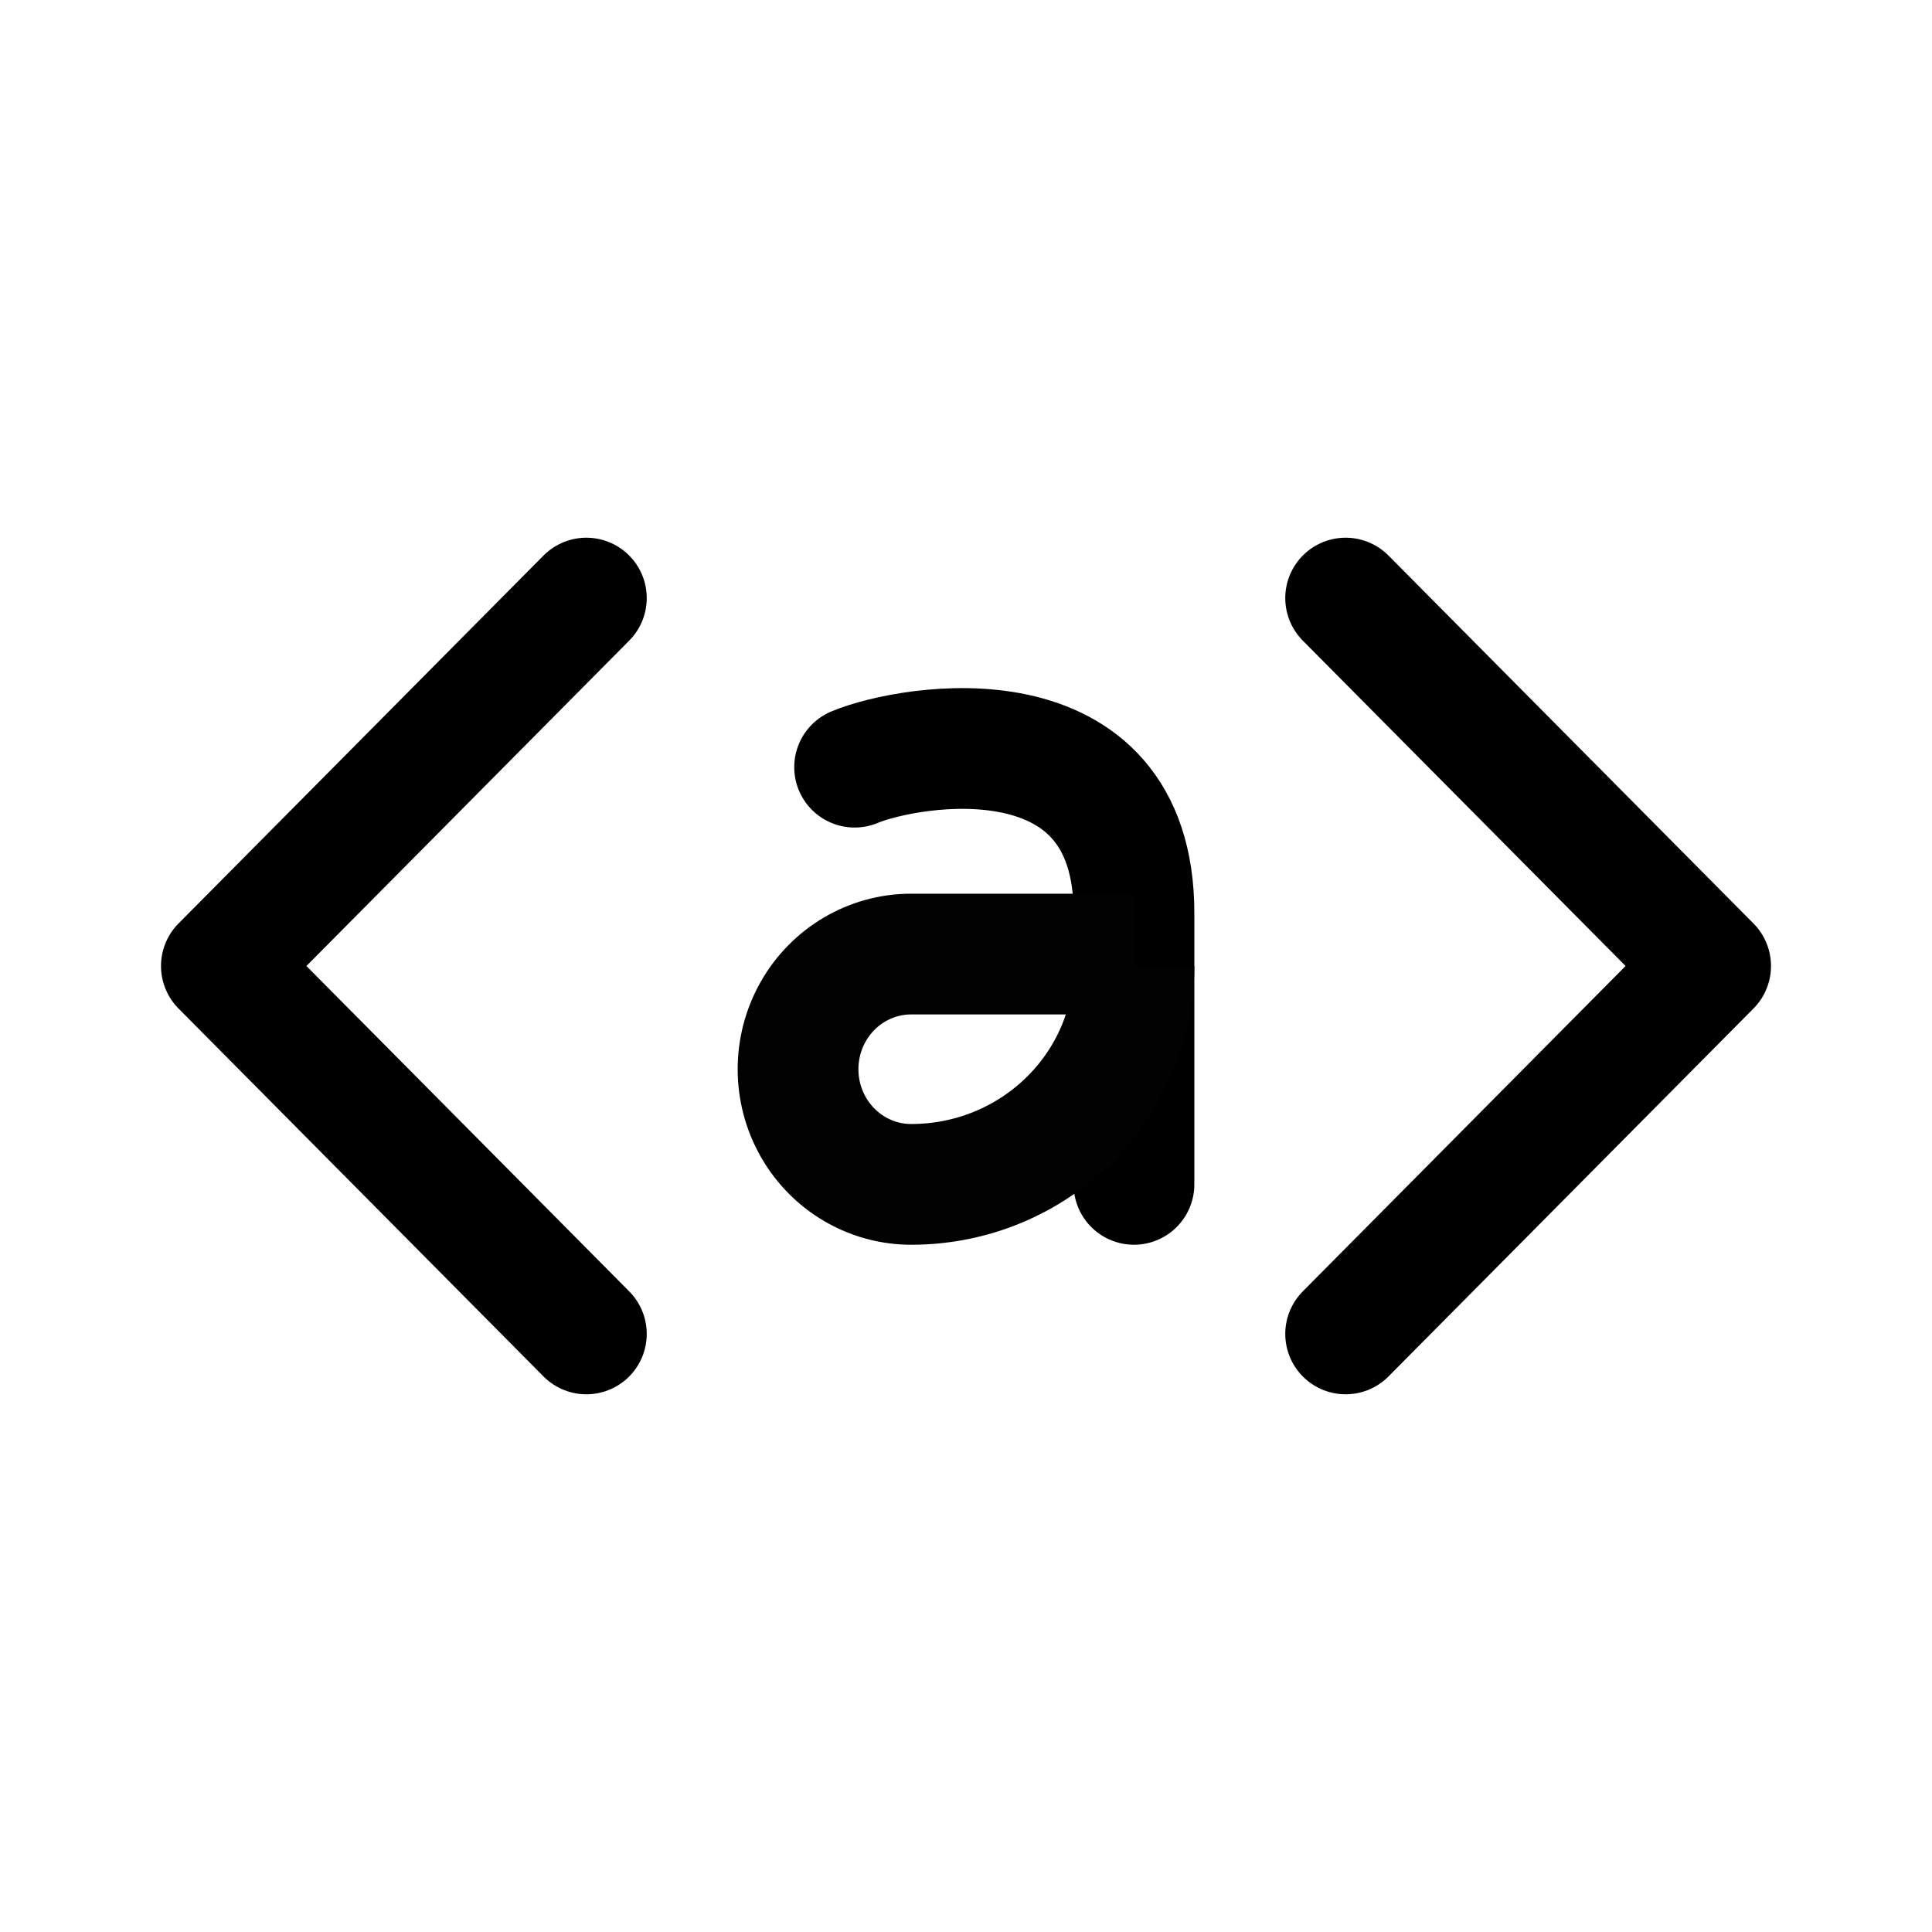
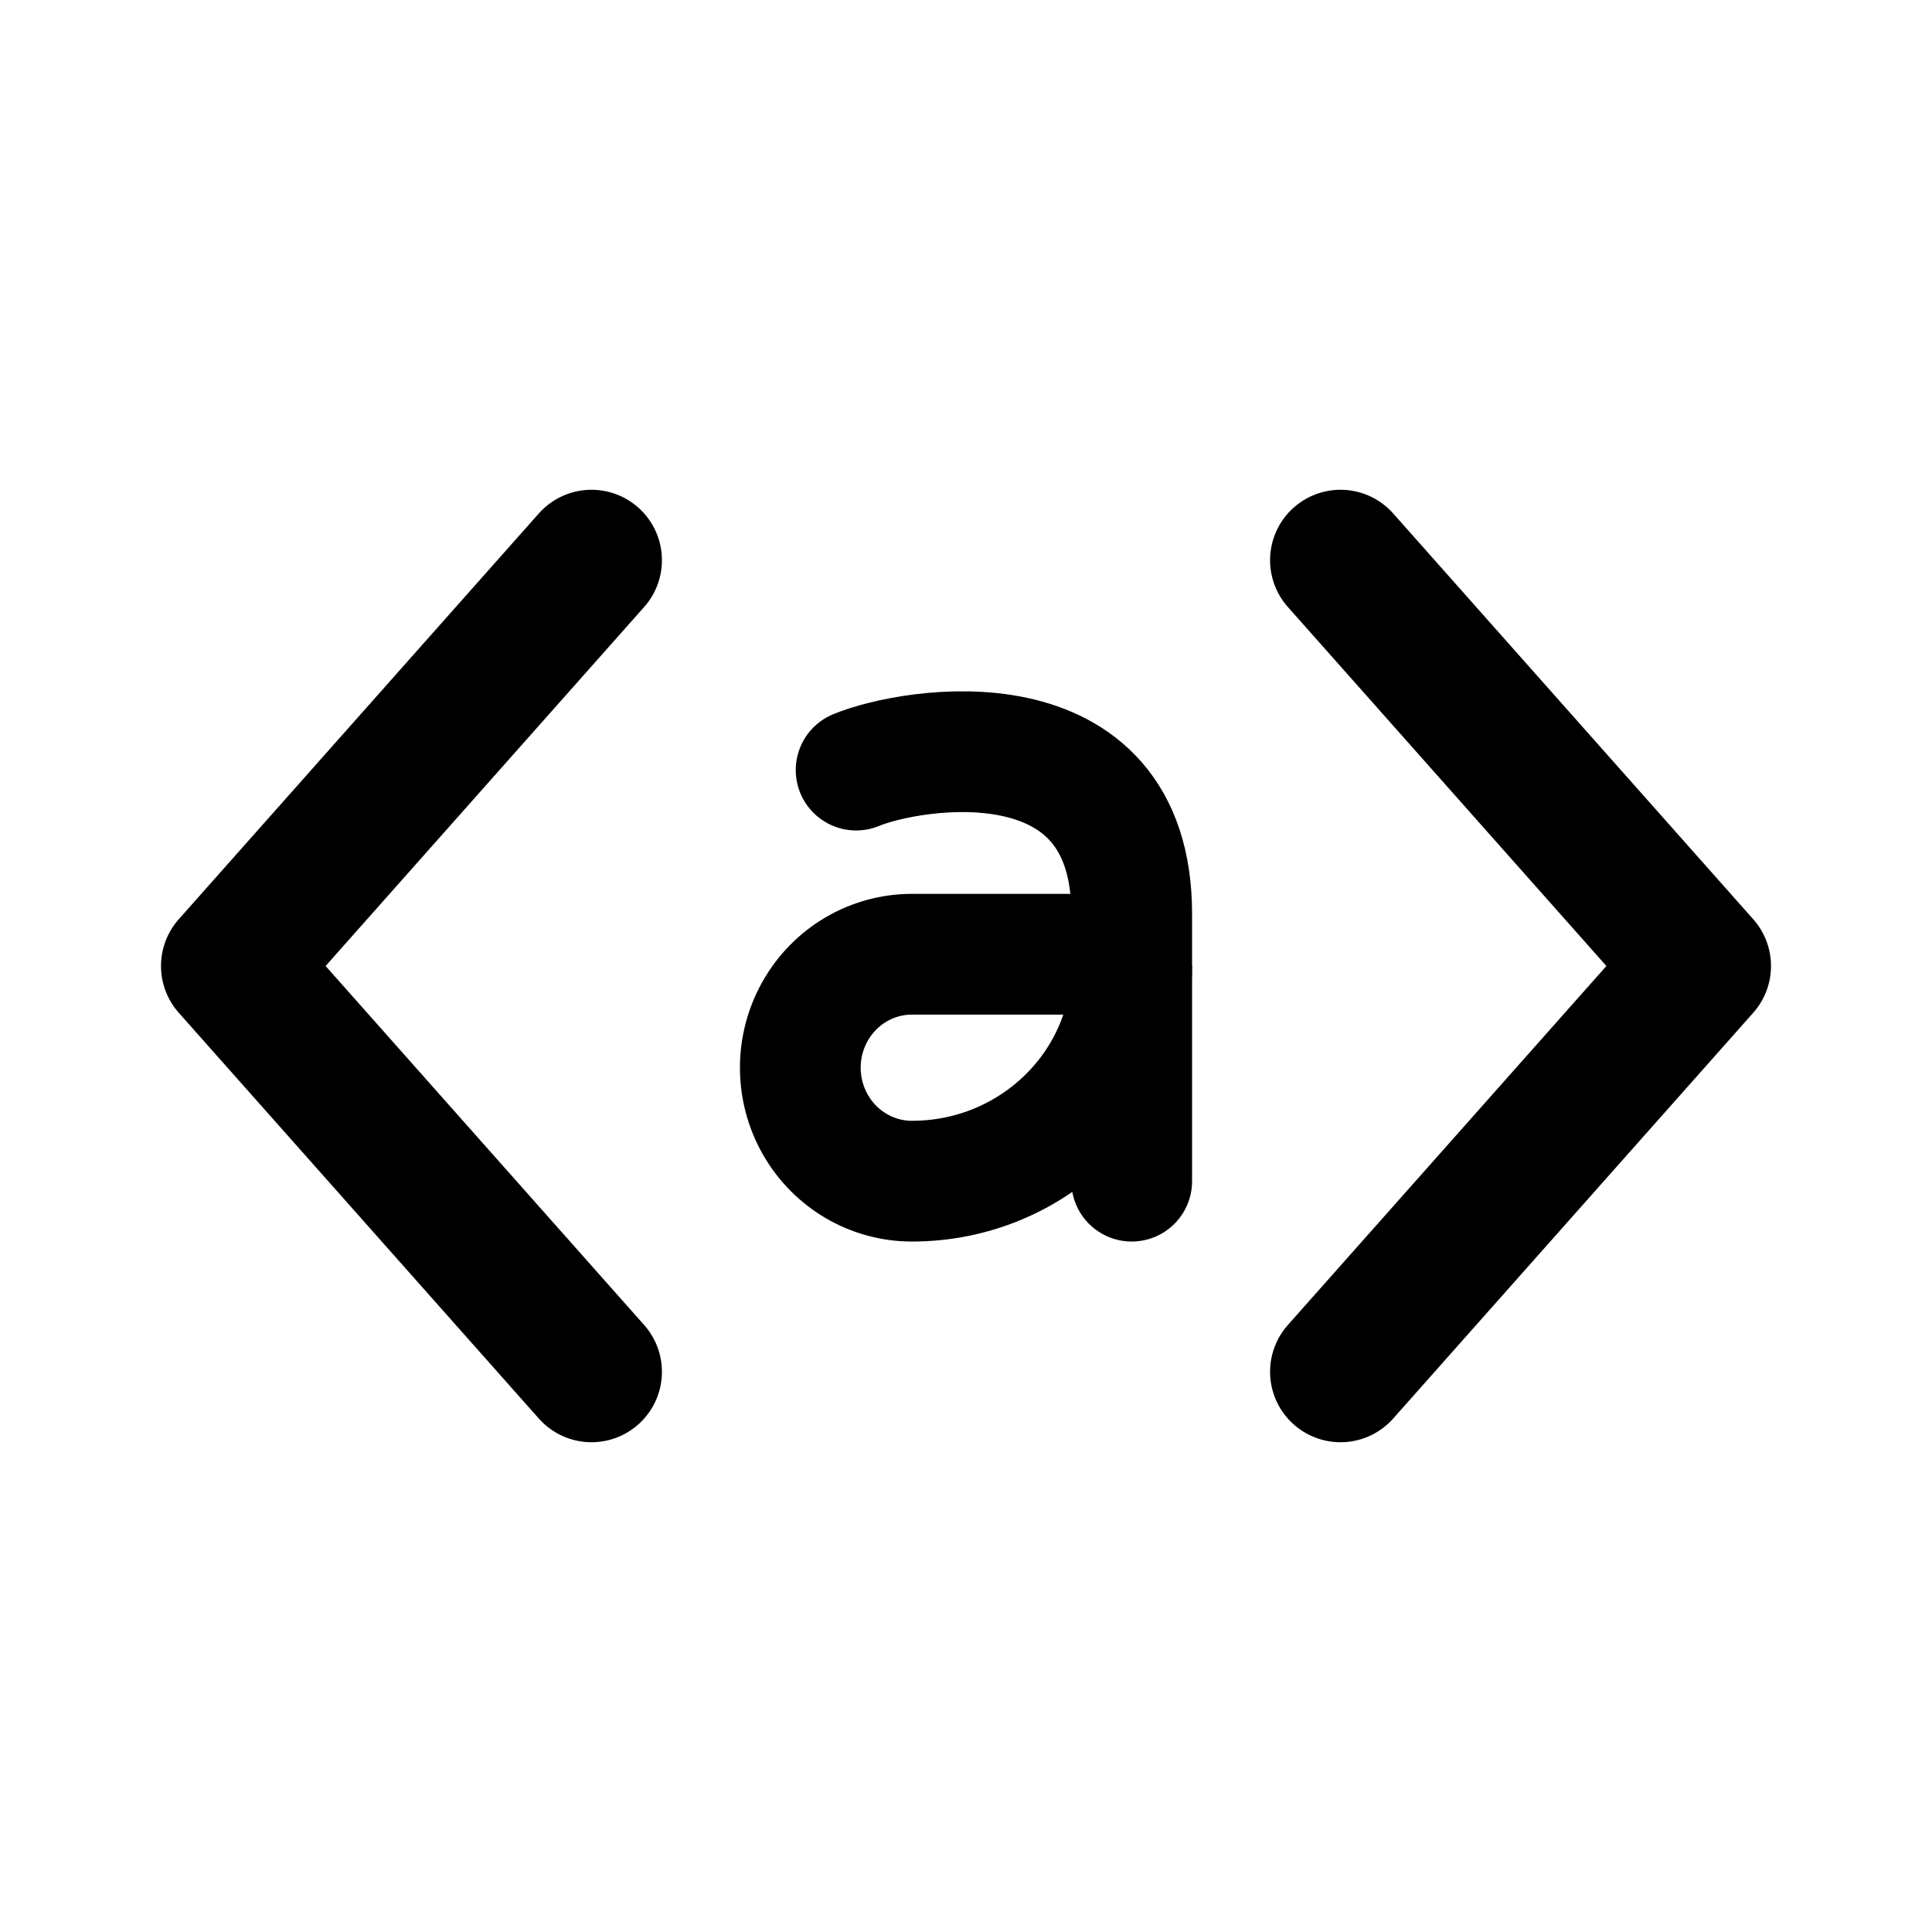
<svg xmlns="http://www.w3.org/2000/svg" width="192" height="192" version="1.1" id="svg1" xml:space="preserve">
  <defs id="defs1" />
-   <path style="fill:none;stroke:#000000;stroke-width:12;stroke-linecap:round;stroke-linejoin:round;stroke-dasharray:none;stroke-opacity:1" d="M 58.272,132.563 22,96 58.272,59.437" id="path1-6" />
-   <path style="fill:none;stroke:#000000;stroke-width:12;stroke-linecap:round;stroke-linejoin:round;stroke-dasharray:none;stroke-opacity:1" d="M 133.728,132.563 170,96 133.728,59.437" id="path1-6-2" />
-   <path style="opacity:1;fill:none;stroke:#000000;stroke-width:12;stroke-linecap:round;stroke-linejoin:miter;stroke-dasharray:none;stroke-opacity:1" d="m 84.931,76.239 c 5.535,-2.303 27.761,-6.076 27.761,14.49 v 26.972" id="path1" />
-   <path id="path2-2" style="opacity:1;fill:none;stroke:#020202;stroke-width:12;stroke-linejoin:round" d="m 112.693,95.993 c 0,11.989 -9.913,21.709 -22.142,21.709 -4.016,0 -7.728,-2.181 -9.736,-5.722 -2.008,-3.541 -2.008,-7.903 0,-11.444 2.008,-3.541 5.719,-5.722 9.736,-5.722 l 22.142,-10e-7" />
+   <path style="fill:none;stroke:#000000;stroke-width:14;stroke-linecap:round;stroke-linejoin:round;stroke-dasharray:none;stroke-opacity:1" d="M 58.782,136.327 23,96 58.782,55.673" id="path1-6" />
+   <path style="fill:none;stroke:#000000;stroke-width:14;stroke-linecap:round;stroke-linejoin:round;stroke-dasharray:none;stroke-opacity:1" d="M 133.218,136.327 169,96 133.218,55.673" id="path1-6-2" />
+   <path style="opacity:1;fill:none;stroke:#000000;stroke-width:12;stroke-linecap:round;stroke-linejoin:miter;stroke-dasharray:none;stroke-opacity:1" d="m 85.081,76.53 c 5.46,-2.269 27.386,-5.986 27.386,14.277 v 26.575" id="path1" />
+   <path id="path2-2" style="opacity:1;fill:none;stroke:#000000;stroke-width:12;stroke-linejoin:round;stroke-opacity:1" d="m 112.467,95.993 c 0,11.813 -9.779,21.39 -21.843,21.39 -3.962,0 -7.623,-2.149 -9.604,-5.638 -1.981,-3.489 -1.981,-7.787 0,-11.276 1.981,-3.489 5.642,-5.638 9.604,-5.638 l 21.843,-10e-7" />
</svg>
